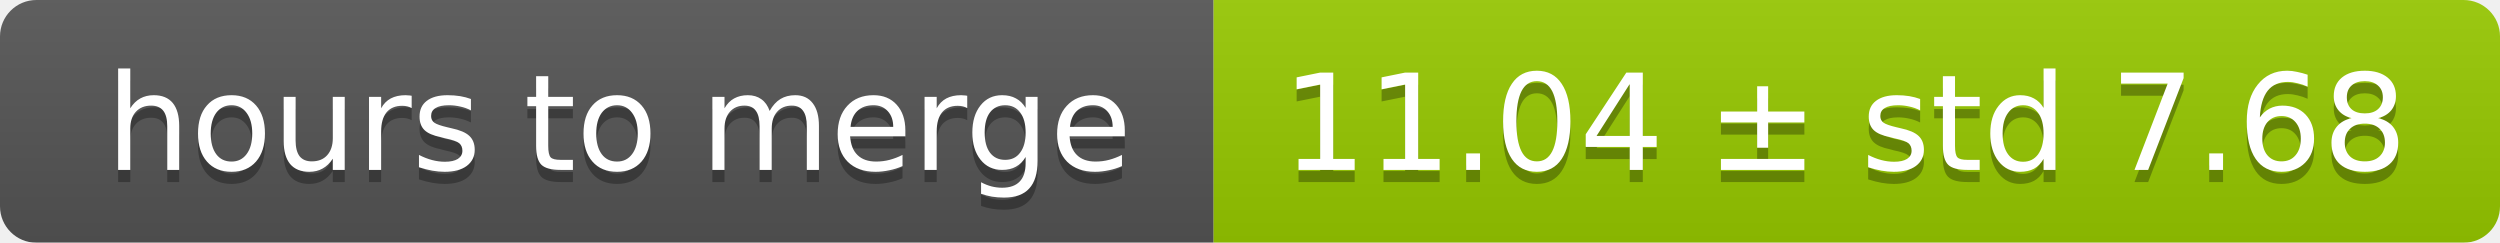
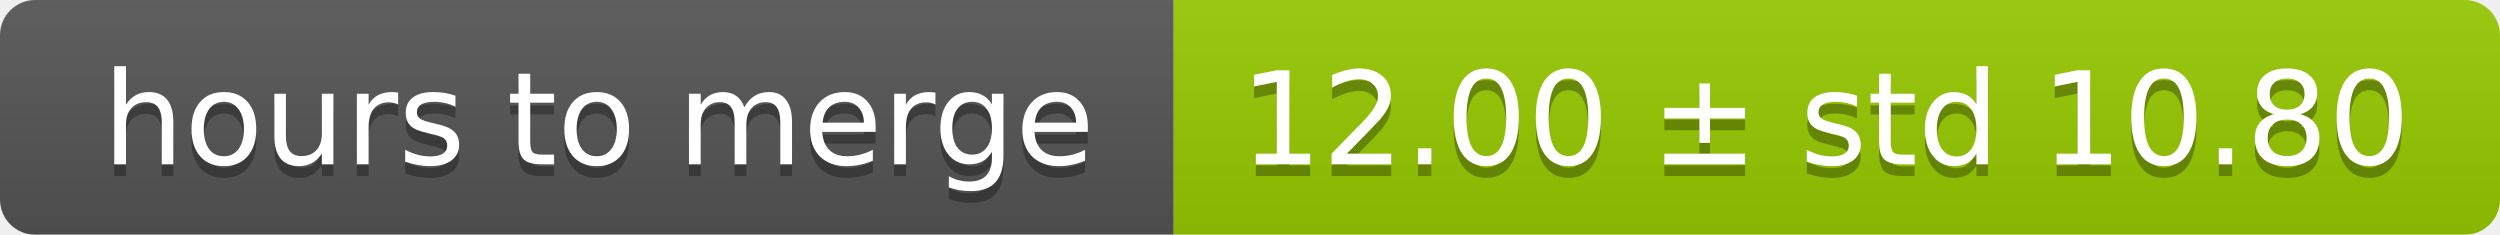
- <svg xmlns="http://www.w3.org/2000/svg" width="206" height="20">
+ <svg xmlns="http://www.w3.org/2000/svg" width="213" height="20">
  <linearGradient id="smooth" x2="0" y2="100%">
    <stop offset="0" stop-color="#bbb" stop-opacity=".1" />
    <stop offset="1" stop-opacity=".1" />
  </linearGradient>
  <mask id="round">
-     <rect width="206" height="20" rx="3" fill="#fff" />
+     <rect width="213" height="20" rx="3" fill="#fff" />
  </mask>
  <g mask="url(#round)">
    <rect width="100" height="20" fill="#555" />
-     <rect x="100" width="106" height="20" fill="#97ca00" />
-     <rect width="206" height="20" fill="url(#smooth)" />
+     <rect x="100" width="113" height="20" fill="#97ca00" />
+     <rect width="213" height="20" fill="url(#smooth)" />
  </g>
  <g fill="#fff" text-anchor="middle" font-family="DejaVu Sans,Verdana,Geneva,sans-serif" font-size="11">
    <text x="51" y="15" fill="#010101" fill-opacity=".3">hours to merge</text>
    <text x="51" y="14">hours to merge</text>
-     <text x="152" y="15" fill="#010101" fill-opacity=".3">11.04 ± std 7.68</text>
-     <text x="152" y="14">11.04 ± std 7.68</text>
+     <text x="155.5" y="15" fill="#010101" fill-opacity=".3">12.00 ± std 10.80</text>
+     <text x="155.5" y="14">12.00 ± std 10.80</text>
  </g>
</svg>
